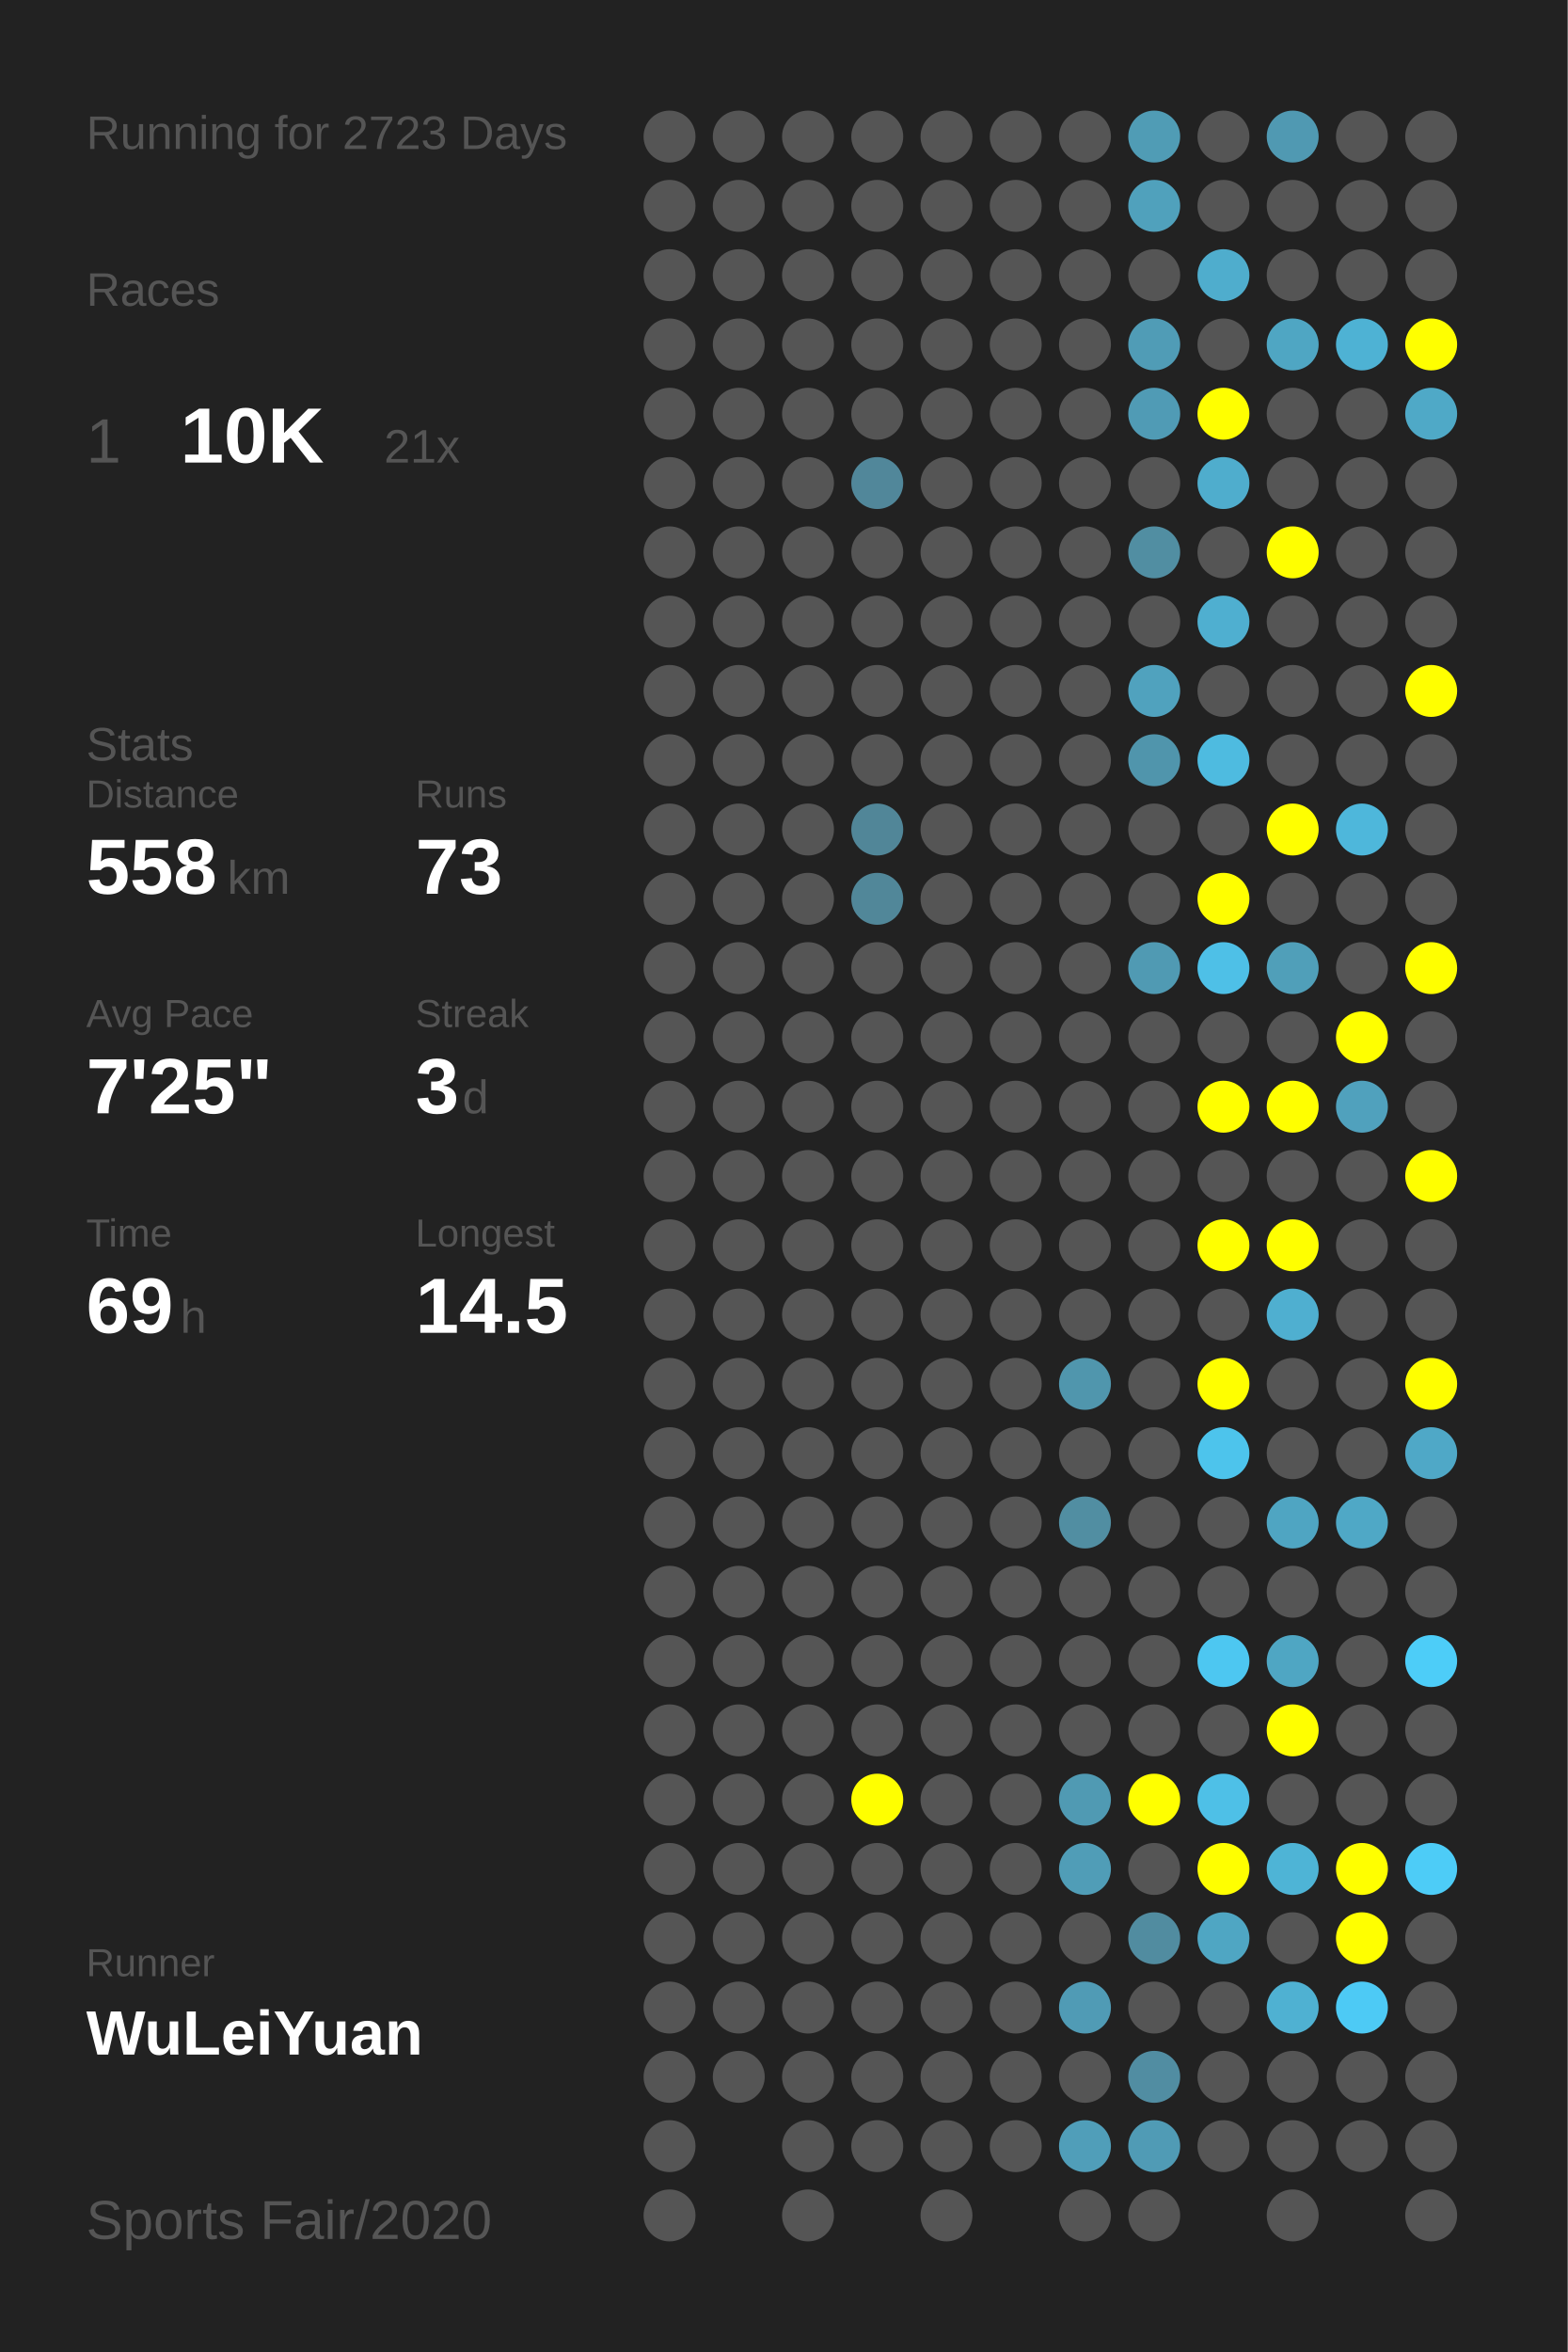
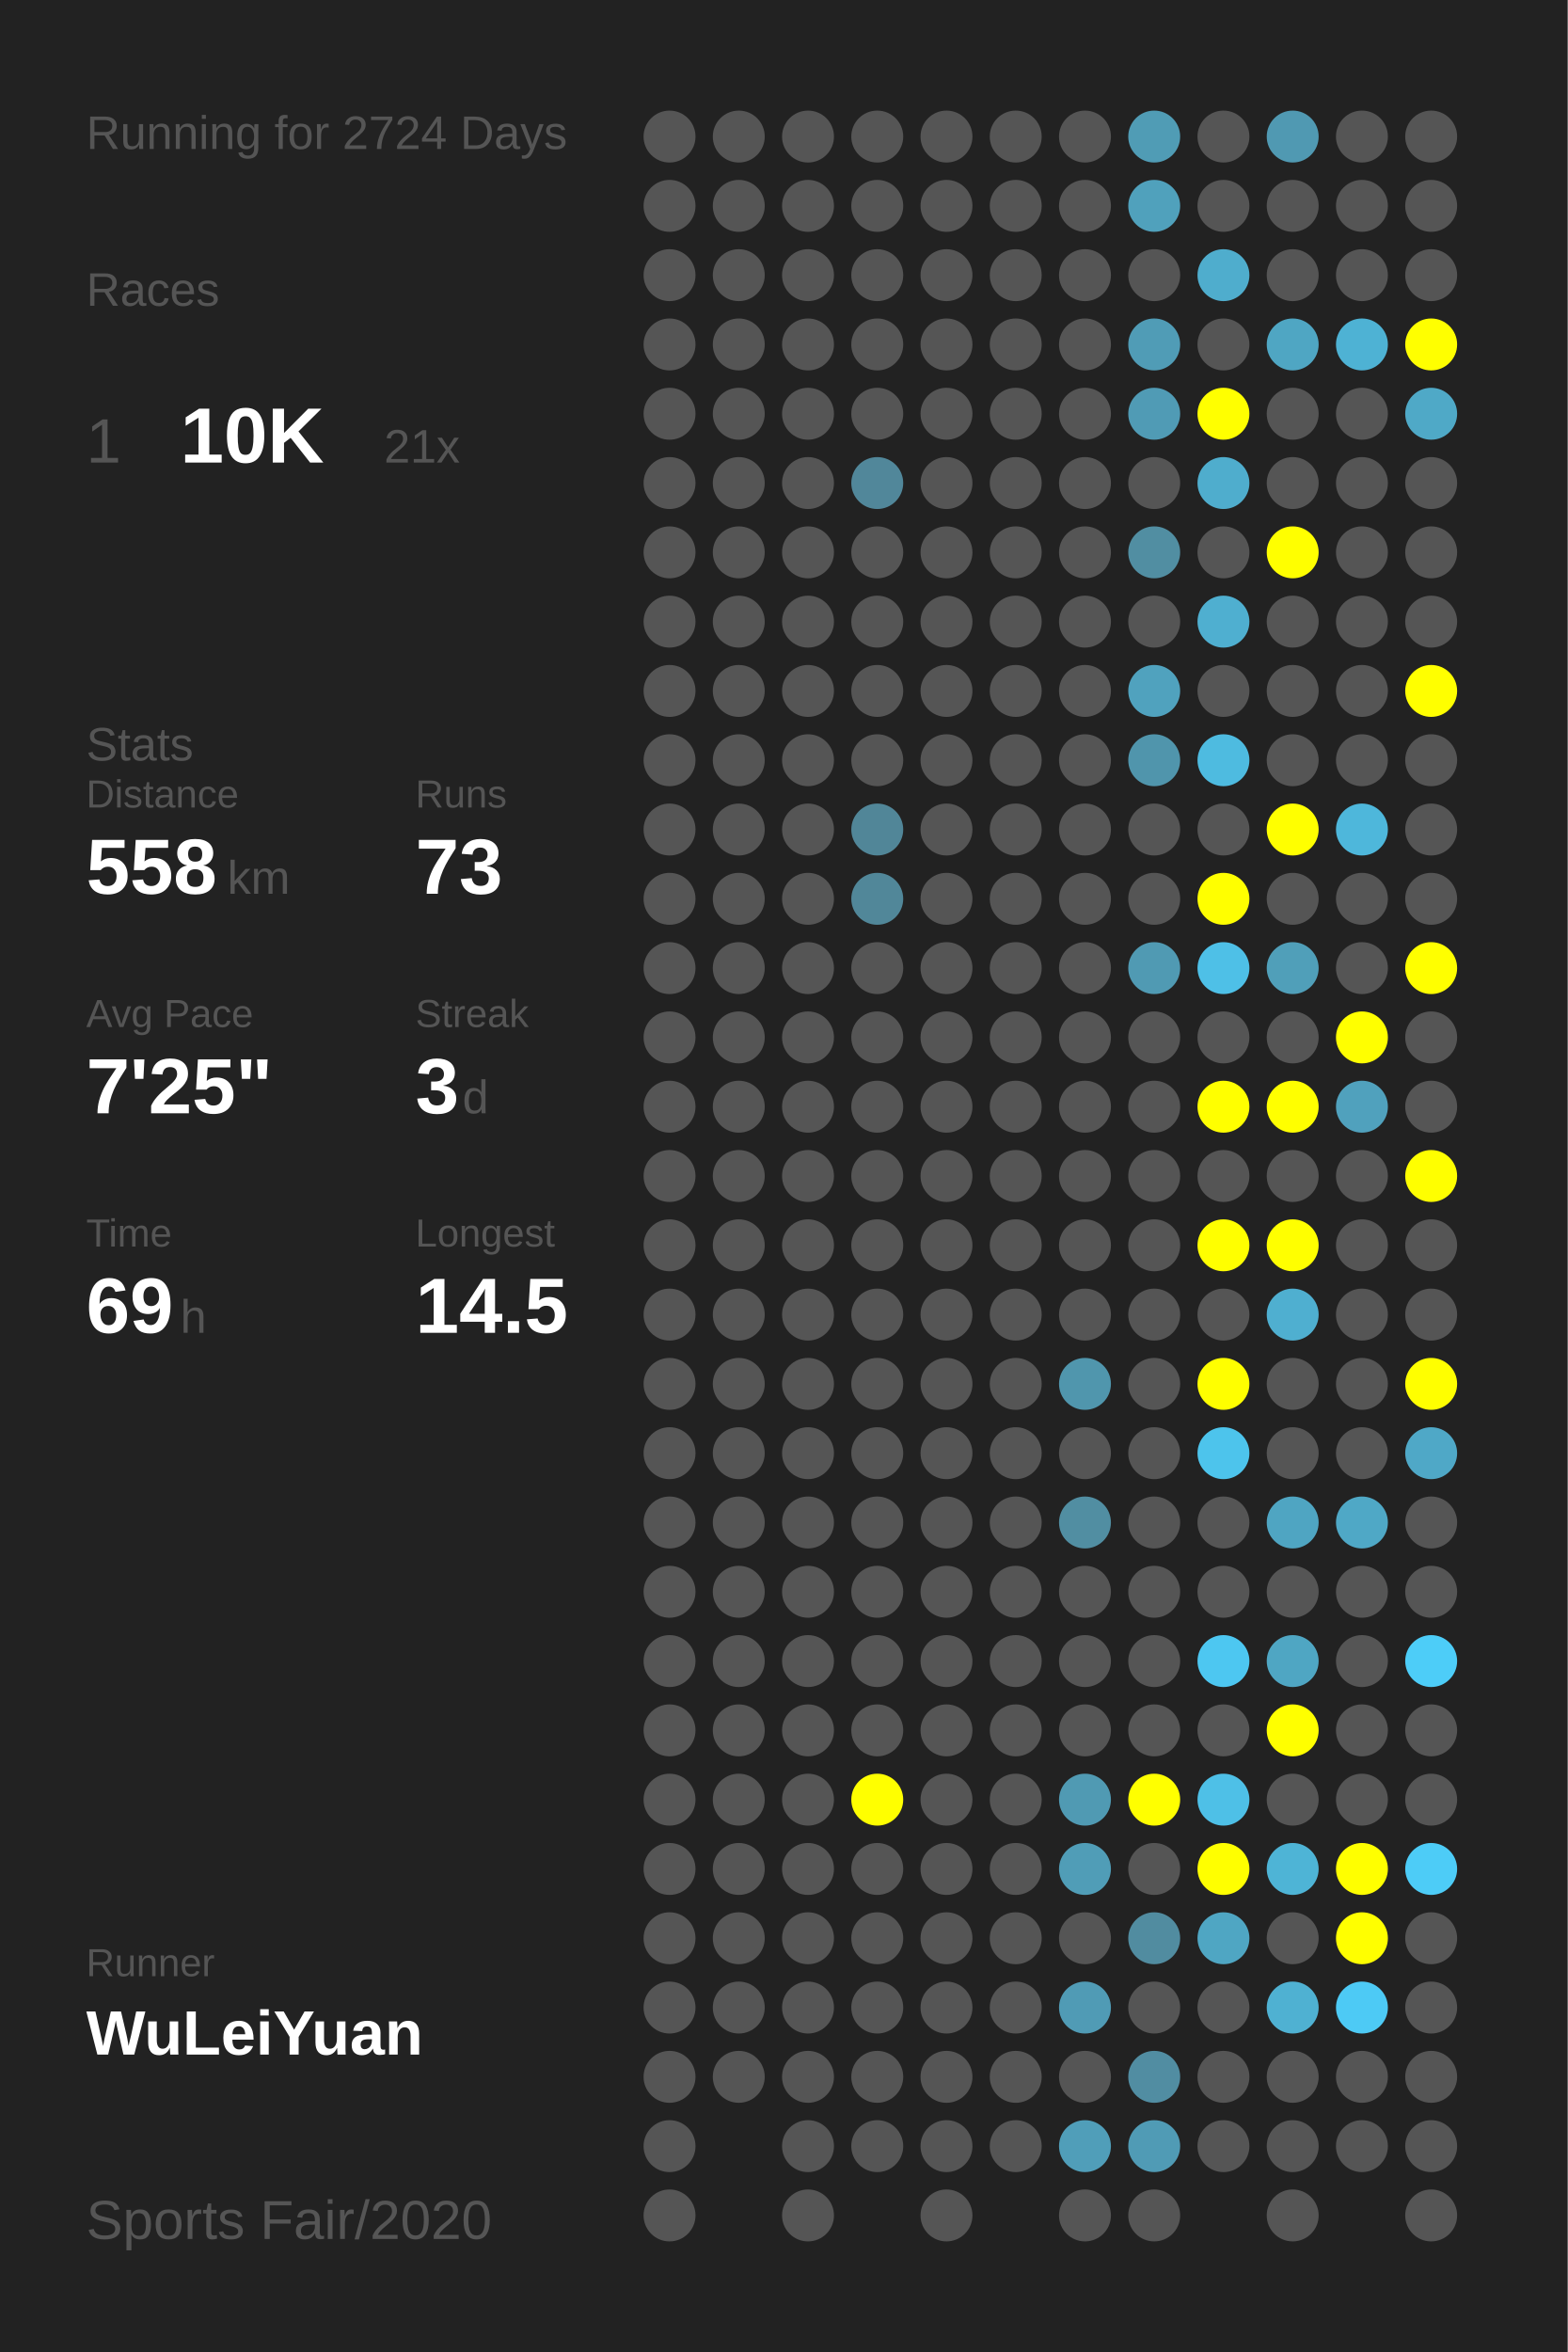
<svg xmlns="http://www.w3.org/2000/svg" baseProfile="full" height="300mm" version="1.1" viewBox="0,0,200,300" width="200mm">
  <defs />
  <rect fill="#222222" height="300" width="200" x="0" y="0" />
-   <text fill="#555555" style="font-size:6px; font-family:Arial;" x="11" y="19">Running for 2723 Days</text>
+   <text fill="#555555" style="font-size:6px; font-family:Arial;" x="11" y="19">Running for 2724 Days</text>
  <text fill="#555555" style="font-size:6px; font-family:Arial;" x="11" y="39">Races</text>
  <text fill="#555555" style="font-size:8px; font-family:Arial;" x="11" y="59">1</text>
  <text fill="#FFFFFF" style="font-size:10px; font-family:Arial; font-weight:bold;" x="23" y="59">10K</text>
  <text fill="#555555" style="font-size:6px; font-family:Arial;" x="49" y="59">21x</text>
  <text fill="#555555" style="font-size:6px; font-family:Arial;" x="11" y="97">Stats</text>
  <text fill="#555555" style="font-size:5px; font-family:Arial;" x="11" y="103">Distance</text>
  <text fill="#FFFFFF" style="font-size:10px; font-family:Arial; font-weight:bold;" x="11" y="114">558</text>
  <text fill="#555555" style="font-size:6px; font-family:Arial;" x="29" y="114">km</text>
  <text fill="#555555" style="font-size:5px; font-family:Arial;" x="53" y="103">Runs</text>
  <text fill="#FFFFFF" style="font-size:10px; font-family:Arial; font-weight:bold;" x="53" y="114">73</text>
  <text fill="#555555" style="font-size:5px; font-family:Arial;" x="11" y="131">Avg Pace</text>
  <text fill="#FFFFFF" style="font-size:10px; font-family:Arial; font-weight:bold;" x="11" y="142">7'25"</text>
  <text fill="#555555" style="font-size:5px; font-family:Arial;" x="53" y="131">Streak</text>
  <text fill="#FFFFFF" style="font-size:10px; font-family:Arial; font-weight:bold;" x="53" y="142">3</text>
  <text fill="#555555" style="font-size:6px; font-family:Arial;" x="59" y="142">d</text>
  <text fill="#555555" style="font-size:5px; font-family:Arial;" x="11" y="159">Time</text>
  <text fill="#FFFFFF" style="font-size:10px; font-family:Arial; font-weight:bold;" x="11" y="170">69</text>
  <text fill="#555555" style="font-size:6px; font-family:Arial;" x="23" y="170">h</text>
  <text fill="#555555" style="font-size:5px; font-family:Arial;" x="53" y="159">Longest</text>
  <text fill="#FFFFFF" style="font-size:10px; font-family:Arial; font-weight:bold;" x="53" y="170">14.5</text>
  <text fill="#555555" style="font-size:5px; font-family:Arial;" x="11" y="252.065">Runner</text>
  <text fill="#FFFFFF" style="font-size:8px; font-family:Arial; font-weight:bold;" x="11" y="262.065">WuLeiYuan</text>
  <text fill="#555555" style="font-size:7px; font-family:Arial;" x="11" y="285.581">Sports Fair/2020</text>
  <circle cx="85.417" cy="17.419" fill="#555555" r="3.312" />
  <circle cx="85.417" cy="26.258" fill="#555555" r="3.312" />
  <circle cx="85.417" cy="35.097" fill="#555555" r="3.312" />
  <circle cx="85.417" cy="43.935" fill="#555555" r="3.312" />
  <circle cx="85.417" cy="52.774" fill="#555555" r="3.312" />
  <circle cx="85.417" cy="61.613" fill="#555555" r="3.312" />
  <circle cx="85.417" cy="70.452" fill="#555555" r="3.312" />
  <circle cx="85.417" cy="79.29" fill="#555555" r="3.312" />
  <circle cx="85.417" cy="88.129" fill="#555555" r="3.312" />
  <circle cx="85.417" cy="96.968" fill="#555555" r="3.312" />
  <circle cx="85.417" cy="105.806" fill="#555555" r="3.312" />
  <circle cx="85.417" cy="114.645" fill="#555555" r="3.312" />
  <circle cx="85.417" cy="123.484" fill="#555555" r="3.312" />
  <circle cx="85.417" cy="132.323" fill="#555555" r="3.312" />
  <circle cx="85.417" cy="141.161" fill="#555555" r="3.312" />
  <circle cx="85.417" cy="150" fill="#555555" r="3.312" />
  <circle cx="85.417" cy="158.839" fill="#555555" r="3.312" />
  <circle cx="85.417" cy="167.677" fill="#555555" r="3.312" />
  <circle cx="85.417" cy="176.516" fill="#555555" r="3.312" />
  <circle cx="85.417" cy="185.355" fill="#555555" r="3.312" />
  <circle cx="85.417" cy="194.194" fill="#555555" r="3.312" />
  <circle cx="85.417" cy="203.032" fill="#555555" r="3.312" />
  <circle cx="85.417" cy="211.871" fill="#555555" r="3.312" />
  <circle cx="85.417" cy="220.71" fill="#555555" r="3.312" />
  <circle cx="85.417" cy="229.548" fill="#555555" r="3.312" />
  <circle cx="85.417" cy="238.387" fill="#555555" r="3.312" />
  <circle cx="85.417" cy="247.226" fill="#555555" r="3.312" />
  <circle cx="85.417" cy="256.065" fill="#555555" r="3.312" />
  <circle cx="85.417" cy="264.903" fill="#555555" r="3.312" />
  <circle cx="85.417" cy="273.742" fill="#555555" r="3.312" />
  <circle cx="85.417" cy="282.581" fill="#555555" r="3.312" />
  <circle cx="94.25" cy="17.419" fill="#555555" r="3.312" />
  <circle cx="94.25" cy="26.258" fill="#555555" r="3.312" />
  <circle cx="94.25" cy="35.097" fill="#555555" r="3.312" />
  <circle cx="94.25" cy="43.935" fill="#555555" r="3.312" />
  <circle cx="94.25" cy="52.774" fill="#555555" r="3.312" />
  <circle cx="94.25" cy="61.613" fill="#555555" r="3.312" />
  <circle cx="94.25" cy="70.452" fill="#555555" r="3.312" />
  <circle cx="94.25" cy="79.29" fill="#555555" r="3.312" />
  <circle cx="94.25" cy="88.129" fill="#555555" r="3.312" />
  <circle cx="94.25" cy="96.968" fill="#555555" r="3.312" />
  <circle cx="94.25" cy="105.806" fill="#555555" r="3.312" />
  <circle cx="94.25" cy="114.645" fill="#555555" r="3.312" />
  <circle cx="94.25" cy="123.484" fill="#555555" r="3.312" />
  <circle cx="94.25" cy="132.323" fill="#555555" r="3.312" />
  <circle cx="94.25" cy="141.161" fill="#555555" r="3.312" />
  <circle cx="94.25" cy="150" fill="#555555" r="3.312" />
  <circle cx="94.25" cy="158.839" fill="#555555" r="3.312" />
  <circle cx="94.25" cy="167.677" fill="#555555" r="3.312" />
  <circle cx="94.25" cy="176.516" fill="#555555" r="3.312" />
  <circle cx="94.25" cy="185.355" fill="#555555" r="3.312" />
  <circle cx="94.25" cy="194.194" fill="#555555" r="3.312" />
  <circle cx="94.25" cy="203.032" fill="#555555" r="3.312" />
  <circle cx="94.25" cy="211.871" fill="#555555" r="3.312" />
  <circle cx="94.25" cy="220.71" fill="#555555" r="3.312" />
  <circle cx="94.25" cy="229.548" fill="#555555" r="3.312" />
  <circle cx="94.25" cy="238.387" fill="#555555" r="3.312" />
  <circle cx="94.25" cy="247.226" fill="#555555" r="3.312" />
  <circle cx="94.25" cy="256.065" fill="#555555" r="3.312" />
  <circle cx="94.25" cy="264.903" fill="#555555" r="3.312" />
  <circle cx="103.083" cy="17.419" fill="#555555" r="3.312" />
  <circle cx="103.083" cy="26.258" fill="#555555" r="3.312" />
  <circle cx="103.083" cy="35.097" fill="#555555" r="3.312" />
  <circle cx="103.083" cy="43.935" fill="#555555" r="3.312" />
  <circle cx="103.083" cy="52.774" fill="#555555" r="3.312" />
  <circle cx="103.083" cy="61.613" fill="#555555" r="3.312" />
  <circle cx="103.083" cy="70.452" fill="#555555" r="3.312" />
  <circle cx="103.083" cy="79.29" fill="#555555" r="3.312" />
  <circle cx="103.083" cy="88.129" fill="#555555" r="3.312" />
  <circle cx="103.083" cy="96.968" fill="#555555" r="3.312" />
  <circle cx="103.083" cy="105.806" fill="#555555" r="3.312" />
  <circle cx="103.083" cy="114.645" fill="#555555" r="3.312" />
  <circle cx="103.083" cy="123.484" fill="#555555" r="3.312" />
  <circle cx="103.083" cy="132.323" fill="#555555" r="3.312" />
  <circle cx="103.083" cy="141.161" fill="#555555" r="3.312" />
  <circle cx="103.083" cy="150" fill="#555555" r="3.312" />
  <circle cx="103.083" cy="158.839" fill="#555555" r="3.312" />
  <circle cx="103.083" cy="167.677" fill="#555555" r="3.312" />
  <circle cx="103.083" cy="176.516" fill="#555555" r="3.312" />
  <circle cx="103.083" cy="185.355" fill="#555555" r="3.312" />
  <circle cx="103.083" cy="194.194" fill="#555555" r="3.312" />
  <circle cx="103.083" cy="203.032" fill="#555555" r="3.312" />
  <circle cx="103.083" cy="211.871" fill="#555555" r="3.312" />
  <circle cx="103.083" cy="220.71" fill="#555555" r="3.312" />
  <circle cx="103.083" cy="229.548" fill="#555555" r="3.312" />
  <circle cx="103.083" cy="238.387" fill="#555555" r="3.312" />
  <circle cx="103.083" cy="247.226" fill="#555555" r="3.312" />
  <circle cx="103.083" cy="256.065" fill="#555555" r="3.312" />
  <circle cx="103.083" cy="264.903" fill="#555555" r="3.312" />
  <circle cx="103.083" cy="273.742" fill="#555555" r="3.312" />
  <circle cx="103.083" cy="282.581" fill="#555555" r="3.312" />
  <circle cx="111.917" cy="17.419" fill="#555555" r="3.312" />
  <circle cx="111.917" cy="26.258" fill="#555555" r="3.312" />
  <circle cx="111.917" cy="35.097" fill="#555555" r="3.312" />
  <circle cx="111.917" cy="43.935" fill="#555555" r="3.312" />
  <circle cx="111.917" cy="52.774" fill="#555555" r="3.312" />
  <circle cx="111.917" cy="61.613" fill="#51879a" r="3.312" />
  <circle cx="111.917" cy="70.452" fill="#555555" r="3.312" />
  <circle cx="111.917" cy="79.29" fill="#555555" r="3.312" />
  <circle cx="111.917" cy="88.129" fill="#555555" r="3.312" />
  <circle cx="111.917" cy="96.968" fill="#555555" r="3.312" />
  <circle cx="111.917" cy="105.806" fill="#518698" r="3.312" />
  <circle cx="111.917" cy="114.645" fill="#518799" r="3.312" />
  <circle cx="111.917" cy="123.484" fill="#555555" r="3.312" />
  <circle cx="111.917" cy="132.323" fill="#555555" r="3.312" />
  <circle cx="111.917" cy="141.161" fill="#555555" r="3.312" />
  <circle cx="111.917" cy="150" fill="#555555" r="3.312" />
  <circle cx="111.917" cy="158.839" fill="#555555" r="3.312" />
  <circle cx="111.917" cy="167.677" fill="#555555" r="3.312" />
  <circle cx="111.917" cy="176.516" fill="#555555" r="3.312" />
  <circle cx="111.917" cy="185.355" fill="#555555" r="3.312" />
  <circle cx="111.917" cy="194.194" fill="#555555" r="3.312" />
  <circle cx="111.917" cy="203.032" fill="#555555" r="3.312" />
  <circle cx="111.917" cy="211.871" fill="#555555" r="3.312" />
  <circle cx="111.917" cy="220.71" fill="#555555" r="3.312" />
  <circle cx="111.917" cy="229.548" fill="#FFFF00" r="3.312" />
  <circle cx="111.917" cy="238.387" fill="#555555" r="3.312" />
  <circle cx="111.917" cy="247.226" fill="#555555" r="3.312" />
  <circle cx="111.917" cy="256.065" fill="#555555" r="3.312" />
  <circle cx="111.917" cy="264.903" fill="#555555" r="3.312" />
  <circle cx="111.917" cy="273.742" fill="#555555" r="3.312" />
  <circle cx="120.75" cy="17.419" fill="#555555" r="3.312" />
  <circle cx="120.75" cy="26.258" fill="#555555" r="3.312" />
  <circle cx="120.75" cy="35.097" fill="#555555" r="3.312" />
  <circle cx="120.75" cy="43.935" fill="#555555" r="3.312" />
  <circle cx="120.75" cy="52.774" fill="#555555" r="3.312" />
  <circle cx="120.75" cy="61.613" fill="#555555" r="3.312" />
  <circle cx="120.75" cy="70.452" fill="#555555" r="3.312" />
  <circle cx="120.75" cy="79.29" fill="#555555" r="3.312" />
  <circle cx="120.75" cy="88.129" fill="#555555" r="3.312" />
  <circle cx="120.75" cy="96.968" fill="#555555" r="3.312" />
  <circle cx="120.75" cy="105.806" fill="#555555" r="3.312" />
  <circle cx="120.75" cy="114.645" fill="#555555" r="3.312" />
  <circle cx="120.75" cy="123.484" fill="#555555" r="3.312" />
  <circle cx="120.75" cy="132.323" fill="#555555" r="3.312" />
  <circle cx="120.75" cy="141.161" fill="#555555" r="3.312" />
  <circle cx="120.75" cy="150" fill="#555555" r="3.312" />
  <circle cx="120.75" cy="158.839" fill="#555555" r="3.312" />
  <circle cx="120.75" cy="167.677" fill="#555555" r="3.312" />
  <circle cx="120.75" cy="176.516" fill="#555555" r="3.312" />
  <circle cx="120.75" cy="185.355" fill="#555555" r="3.312" />
  <circle cx="120.75" cy="194.194" fill="#555555" r="3.312" />
  <circle cx="120.75" cy="203.032" fill="#555555" r="3.312" />
  <circle cx="120.75" cy="211.871" fill="#555555" r="3.312" />
  <circle cx="120.75" cy="220.71" fill="#555555" r="3.312" />
  <circle cx="120.75" cy="229.548" fill="#555555" r="3.312" />
  <circle cx="120.75" cy="238.387" fill="#555555" r="3.312" />
  <circle cx="120.75" cy="247.226" fill="#555555" r="3.312" />
  <circle cx="120.75" cy="256.065" fill="#555555" r="3.312" />
  <circle cx="120.75" cy="264.903" fill="#555555" r="3.312" />
  <circle cx="120.75" cy="273.742" fill="#555555" r="3.312" />
  <circle cx="120.75" cy="282.581" fill="#555555" r="3.312" />
  <circle cx="129.583" cy="17.419" fill="#555555" r="3.312" />
  <circle cx="129.583" cy="26.258" fill="#555555" r="3.312" />
  <circle cx="129.583" cy="35.097" fill="#555555" r="3.312" />
  <circle cx="129.583" cy="43.935" fill="#555555" r="3.312" />
  <circle cx="129.583" cy="52.774" fill="#555555" r="3.312" />
  <circle cx="129.583" cy="61.613" fill="#555555" r="3.312" />
  <circle cx="129.583" cy="70.452" fill="#555555" r="3.312" />
  <circle cx="129.583" cy="79.29" fill="#555555" r="3.312" />
  <circle cx="129.583" cy="88.129" fill="#555555" r="3.312" />
  <circle cx="129.583" cy="96.968" fill="#555555" r="3.312" />
  <circle cx="129.583" cy="105.806" fill="#555555" r="3.312" />
  <circle cx="129.583" cy="114.645" fill="#555555" r="3.312" />
  <circle cx="129.583" cy="123.484" fill="#555555" r="3.312" />
  <circle cx="129.583" cy="132.323" fill="#555555" r="3.312" />
  <circle cx="129.583" cy="141.161" fill="#555555" r="3.312" />
  <circle cx="129.583" cy="150" fill="#555555" r="3.312" />
  <circle cx="129.583" cy="158.839" fill="#555555" r="3.312" />
  <circle cx="129.583" cy="167.677" fill="#555555" r="3.312" />
  <circle cx="129.583" cy="176.516" fill="#555555" r="3.312" />
  <circle cx="129.583" cy="185.355" fill="#555555" r="3.312" />
  <circle cx="129.583" cy="194.194" fill="#555555" r="3.312" />
  <circle cx="129.583" cy="203.032" fill="#555555" r="3.312" />
  <circle cx="129.583" cy="211.871" fill="#555555" r="3.312" />
  <circle cx="129.583" cy="220.71" fill="#555555" r="3.312" />
  <circle cx="129.583" cy="229.548" fill="#555555" r="3.312" />
  <circle cx="129.583" cy="238.387" fill="#555555" r="3.312" />
  <circle cx="129.583" cy="247.226" fill="#555555" r="3.312" />
  <circle cx="129.583" cy="256.065" fill="#555555" r="3.312" />
  <circle cx="129.583" cy="264.903" fill="#555555" r="3.312" />
  <circle cx="129.583" cy="273.742" fill="#555555" r="3.312" />
  <circle cx="138.417" cy="17.419" fill="#555555" r="3.312" />
  <circle cx="138.417" cy="26.258" fill="#555555" r="3.312" />
  <circle cx="138.417" cy="35.097" fill="#555555" r="3.312" />
  <circle cx="138.417" cy="43.935" fill="#555555" r="3.312" />
  <circle cx="138.417" cy="52.774" fill="#555555" r="3.312" />
  <circle cx="138.417" cy="61.613" fill="#555555" r="3.312" />
  <circle cx="138.417" cy="70.452" fill="#555555" r="3.312" />
  <circle cx="138.417" cy="79.29" fill="#555555" r="3.312" />
  <circle cx="138.417" cy="88.129" fill="#555555" r="3.312" />
  <circle cx="138.417" cy="96.968" fill="#555555" r="3.312" />
  <circle cx="138.417" cy="105.806" fill="#555555" r="3.312" />
  <circle cx="138.417" cy="114.645" fill="#555555" r="3.312" />
  <circle cx="138.417" cy="123.484" fill="#555555" r="3.312" />
  <circle cx="138.417" cy="132.323" fill="#555555" r="3.312" />
  <circle cx="138.417" cy="141.161" fill="#555555" r="3.312" />
  <circle cx="138.417" cy="150" fill="#555555" r="3.312" />
  <circle cx="138.417" cy="158.839" fill="#555555" r="3.312" />
  <circle cx="138.417" cy="167.677" fill="#555555" r="3.312" />
  <circle cx="138.417" cy="176.516" fill="#5096ad" r="3.312" />
  <circle cx="138.417" cy="185.355" fill="#555555" r="3.312" />
  <circle cx="138.417" cy="194.194" fill="#518ea2" r="3.312" />
  <circle cx="138.417" cy="203.032" fill="#555555" r="3.312" />
  <circle cx="138.417" cy="211.871" fill="#555555" r="3.312" />
  <circle cx="138.417" cy="220.71" fill="#555555" r="3.312" />
  <circle cx="138.417" cy="229.548" fill="#509ab3" r="3.312" />
  <circle cx="138.417" cy="238.387" fill="#509db7" r="3.312" />
  <circle cx="138.417" cy="247.226" fill="#555555" r="3.312" />
  <circle cx="138.417" cy="256.065" fill="#509bb5" r="3.312" />
  <circle cx="138.417" cy="264.903" fill="#555555" r="3.312" />
  <circle cx="138.417" cy="273.742" fill="#509eb9" r="3.312" />
  <circle cx="138.417" cy="282.581" fill="#555555" r="3.312" />
  <circle cx="147.25" cy="17.419" fill="#509cb5" r="3.312" />
  <circle cx="147.25" cy="26.258" fill="#50a1bc" r="3.312" />
  <circle cx="147.25" cy="35.097" fill="#555555" r="3.312" />
  <circle cx="147.25" cy="43.935" fill="#509cb6" r="3.312" />
  <circle cx="147.25" cy="52.774" fill="#509bb5" r="3.312" />
  <circle cx="147.25" cy="61.613" fill="#555555" r="3.312" />
  <circle cx="147.25" cy="70.452" fill="#518ea2" r="3.312" />
  <circle cx="147.25" cy="79.29" fill="#555555" r="3.312" />
  <circle cx="147.25" cy="88.129" fill="#50a2be" r="3.312" />
  <circle cx="147.25" cy="96.968" fill="#5095ac" r="3.312" />
  <circle cx="147.25" cy="105.806" fill="#555555" r="3.312" />
  <circle cx="147.25" cy="114.645" fill="#555555" r="3.312" />
  <circle cx="147.25" cy="123.484" fill="#509ab3" r="3.312" />
  <circle cx="147.25" cy="132.323" fill="#555555" r="3.312" />
  <circle cx="147.25" cy="141.161" fill="#555555" r="3.312" />
  <circle cx="147.25" cy="150" fill="#555555" r="3.312" />
  <circle cx="147.25" cy="158.839" fill="#555555" r="3.312" />
  <circle cx="147.25" cy="167.677" fill="#555555" r="3.312" />
  <circle cx="147.25" cy="176.516" fill="#555555" r="3.312" />
  <circle cx="147.25" cy="185.355" fill="#555555" r="3.312" />
  <circle cx="147.25" cy="194.194" fill="#555555" r="3.312" />
  <circle cx="147.25" cy="203.032" fill="#555555" r="3.312" />
  <circle cx="147.25" cy="211.871" fill="#555555" r="3.312" />
  <circle cx="147.25" cy="220.71" fill="#555555" r="3.312" />
  <circle cx="147.25" cy="229.548" fill="#FFFF00" r="3.312" />
  <circle cx="147.25" cy="238.387" fill="#555555" r="3.312" />
  <circle cx="147.25" cy="247.226" fill="#518ca0" r="3.312" />
  <circle cx="147.25" cy="256.065" fill="#555555" r="3.312" />
  <circle cx="147.25" cy="264.903" fill="#518da2" r="3.312" />
  <circle cx="147.25" cy="273.742" fill="#509bb5" r="3.312" />
  <circle cx="147.25" cy="282.581" fill="#555555" r="3.312" />
  <circle cx="156.083" cy="17.419" fill="#555555" r="3.312" />
  <circle cx="156.083" cy="26.258" fill="#555555" r="3.312" />
  <circle cx="156.083" cy="35.097" fill="#4fadcd" r="3.312" />
  <circle cx="156.083" cy="43.935" fill="#555555" r="3.312" />
  <circle cx="156.083" cy="52.774" fill="#FFFF00" r="3.312" />
  <circle cx="156.083" cy="61.613" fill="#4fadcd" r="3.312" />
  <circle cx="156.083" cy="70.452" fill="#555555" r="3.312" />
  <circle cx="156.083" cy="79.29" fill="#4fafd0" r="3.312" />
  <circle cx="156.083" cy="88.129" fill="#555555" r="3.312" />
  <circle cx="156.083" cy="96.968" fill="#4ebbe0" r="3.312" />
  <circle cx="156.083" cy="105.806" fill="#555555" r="3.312" />
  <circle cx="156.083" cy="114.645" fill="#FFFF00" r="3.312" />
  <circle cx="156.083" cy="123.484" fill="#4ec0e7" r="3.312" />
  <circle cx="156.083" cy="132.323" fill="#555555" r="3.312" />
  <circle cx="156.083" cy="141.161" fill="#FFFF00" r="3.312" />
  <circle cx="156.083" cy="150" fill="#555555" r="3.312" />
  <circle cx="156.083" cy="158.839" fill="#FFFF00" r="3.312" />
  <circle cx="156.083" cy="167.677" fill="#555555" r="3.312" />
  <circle cx="156.083" cy="176.516" fill="#FFFF00" r="3.312" />
  <circle cx="156.083" cy="185.355" fill="#4dc4ec" r="3.312" />
  <circle cx="156.083" cy="194.194" fill="#555555" r="3.312" />
  <circle cx="156.083" cy="203.032" fill="#555555" r="3.312" />
  <circle cx="156.083" cy="211.871" fill="#4dc7f1" r="3.312" />
  <circle cx="156.083" cy="220.71" fill="#555555" r="3.312" />
  <circle cx="156.083" cy="229.548" fill="#4ec0e7" r="3.312" />
  <circle cx="156.083" cy="238.387" fill="#FFFF00" r="3.312" />
  <circle cx="156.083" cy="247.226" fill="#4fa6c3" r="3.312" />
  <circle cx="156.083" cy="256.065" fill="#555555" r="3.312" />
  <circle cx="156.083" cy="264.903" fill="#555555" r="3.312" />
  <circle cx="156.083" cy="273.742" fill="#555555" r="3.312" />
  <circle cx="164.917" cy="17.419" fill="#5099b2" r="3.312" />
  <circle cx="164.917" cy="26.258" fill="#555555" r="3.312" />
  <circle cx="164.917" cy="35.097" fill="#555555" r="3.312" />
  <circle cx="164.917" cy="43.935" fill="#4fa6c3" r="3.312" />
  <circle cx="164.917" cy="52.774" fill="#555555" r="3.312" />
  <circle cx="164.917" cy="61.613" fill="#555555" r="3.312" />
  <circle cx="164.917" cy="70.452" fill="#FFFF00" r="3.312" />
  <circle cx="164.917" cy="79.29" fill="#555555" r="3.312" />
  <circle cx="164.917" cy="88.129" fill="#555555" r="3.312" />
  <circle cx="164.917" cy="96.968" fill="#555555" r="3.312" />
  <circle cx="164.917" cy="105.806" fill="#FFFF00" r="3.312" />
  <circle cx="164.917" cy="114.645" fill="#555555" r="3.312" />
  <circle cx="164.917" cy="123.484" fill="#509fb9" r="3.312" />
  <circle cx="164.917" cy="132.323" fill="#555555" r="3.312" />
  <circle cx="164.917" cy="141.161" fill="#FFFF00" r="3.312" />
  <circle cx="164.917" cy="150" fill="#555555" r="3.312" />
  <circle cx="164.917" cy="158.839" fill="#FFFF00" r="3.312" />
  <circle cx="164.917" cy="167.677" fill="#4fafd0" r="3.312" />
  <circle cx="164.917" cy="176.516" fill="#555555" r="3.312" />
  <circle cx="164.917" cy="185.355" fill="#555555" r="3.312" />
  <circle cx="164.917" cy="194.194" fill="#4fa5c2" r="3.312" />
  <circle cx="164.917" cy="203.032" fill="#555555" r="3.312" />
  <circle cx="164.917" cy="211.871" fill="#4fa6c3" r="3.312" />
  <circle cx="164.917" cy="220.71" fill="#FFFF00" r="3.312" />
  <circle cx="164.917" cy="229.548" fill="#555555" r="3.312" />
  <circle cx="164.917" cy="238.387" fill="#4eb4d6" r="3.312" />
  <circle cx="164.917" cy="247.226" fill="#555555" r="3.312" />
  <circle cx="164.917" cy="256.065" fill="#4fb1d2" r="3.312" />
  <circle cx="164.917" cy="264.903" fill="#555555" r="3.312" />
  <circle cx="164.917" cy="273.742" fill="#555555" r="3.312" />
  <circle cx="164.917" cy="282.581" fill="#555555" r="3.312" />
  <circle cx="173.75" cy="17.419" fill="#555555" r="3.312" />
  <circle cx="173.75" cy="26.258" fill="#555555" r="3.312" />
  <circle cx="173.75" cy="35.097" fill="#555555" r="3.312" />
  <circle cx="173.75" cy="43.935" fill="#4eb2d4" r="3.312" />
  <circle cx="173.75" cy="52.774" fill="#555555" r="3.312" />
  <circle cx="173.75" cy="61.613" fill="#555555" r="3.312" />
  <circle cx="173.75" cy="70.452" fill="#555555" r="3.312" />
  <circle cx="173.75" cy="79.29" fill="#555555" r="3.312" />
  <circle cx="173.75" cy="88.129" fill="#555555" r="3.312" />
  <circle cx="173.75" cy="96.968" fill="#555555" r="3.312" />
  <circle cx="173.75" cy="105.806" fill="#4eb7db" r="3.312" />
  <circle cx="173.75" cy="114.645" fill="#555555" r="3.312" />
  <circle cx="173.75" cy="123.484" fill="#555555" r="3.312" />
  <circle cx="173.75" cy="132.323" fill="#FFFF00" r="3.312" />
  <circle cx="173.75" cy="141.161" fill="#50a1bd" r="3.312" />
  <circle cx="173.75" cy="150" fill="#555555" r="3.312" />
  <circle cx="173.75" cy="158.839" fill="#555555" r="3.312" />
  <circle cx="173.75" cy="167.677" fill="#555555" r="3.312" />
  <circle cx="173.75" cy="176.516" fill="#555555" r="3.312" />
  <circle cx="173.75" cy="185.355" fill="#555555" r="3.312" />
  <circle cx="173.75" cy="194.194" fill="#4fa8c6" r="3.312" />
  <circle cx="173.75" cy="203.032" fill="#555555" r="3.312" />
  <circle cx="173.75" cy="211.871" fill="#555555" r="3.312" />
  <circle cx="173.75" cy="220.71" fill="#555555" r="3.312" />
  <circle cx="173.75" cy="229.548" fill="#555555" r="3.312" />
  <circle cx="173.75" cy="238.387" fill="#FFFF00" r="3.312" />
  <circle cx="173.75" cy="247.226" fill="#FFFF00" r="3.312" />
  <circle cx="173.75" cy="256.065" fill="#4dcaf5" r="3.312" />
  <circle cx="173.75" cy="264.903" fill="#555555" r="3.312" />
  <circle cx="173.75" cy="273.742" fill="#555555" r="3.312" />
  <circle cx="182.583" cy="17.419" fill="#555555" r="3.312" />
  <circle cx="182.583" cy="26.258" fill="#555555" r="3.312" />
  <circle cx="182.583" cy="35.097" fill="#555555" r="3.312" />
  <circle cx="182.583" cy="43.935" fill="#FFFF00" r="3.312" />
  <circle cx="182.583" cy="52.774" fill="#4fa9c7" r="3.312" />
  <circle cx="182.583" cy="61.613" fill="#555555" r="3.312" />
  <circle cx="182.583" cy="70.452" fill="#555555" r="3.312" />
  <circle cx="182.583" cy="79.29" fill="#555555" r="3.312" />
  <circle cx="182.583" cy="88.129" fill="#FFFF00" r="3.312" />
  <circle cx="182.583" cy="96.968" fill="#555555" r="3.312" />
  <circle cx="182.583" cy="105.806" fill="#555555" r="3.312" />
  <circle cx="182.583" cy="114.645" fill="#555555" r="3.312" />
  <circle cx="182.583" cy="123.484" fill="#FFFF00" r="3.312" />
  <circle cx="182.583" cy="132.323" fill="#555555" r="3.312" />
  <circle cx="182.583" cy="141.161" fill="#555555" r="3.312" />
  <circle cx="182.583" cy="150" fill="#FFFF00" r="3.312" />
  <circle cx="182.583" cy="158.839" fill="#555555" r="3.312" />
  <circle cx="182.583" cy="167.677" fill="#555555" r="3.312" />
  <circle cx="182.583" cy="176.516" fill="#FFFF00" r="3.312" />
  <circle cx="182.583" cy="185.355" fill="#4fa8c7" r="3.312" />
  <circle cx="182.583" cy="194.194" fill="#555555" r="3.312" />
  <circle cx="182.583" cy="203.032" fill="#555555" r="3.312" />
  <circle cx="182.583" cy="211.871" fill="#4dcdf8" r="3.312" />
  <circle cx="182.583" cy="220.71" fill="#555555" r="3.312" />
  <circle cx="182.583" cy="229.548" fill="#555555" r="3.312" />
  <circle cx="182.583" cy="238.387" fill="#4dccf7" r="3.312" />
  <circle cx="182.583" cy="247.226" fill="#555555" r="3.312" />
  <circle cx="182.583" cy="256.065" fill="#555555" r="3.312" />
  <circle cx="182.583" cy="264.903" fill="#555555" r="3.312" />
  <circle cx="182.583" cy="273.742" fill="#555555" r="3.312" />
  <circle cx="182.583" cy="282.581" fill="#555555" r="3.312" />
</svg>
